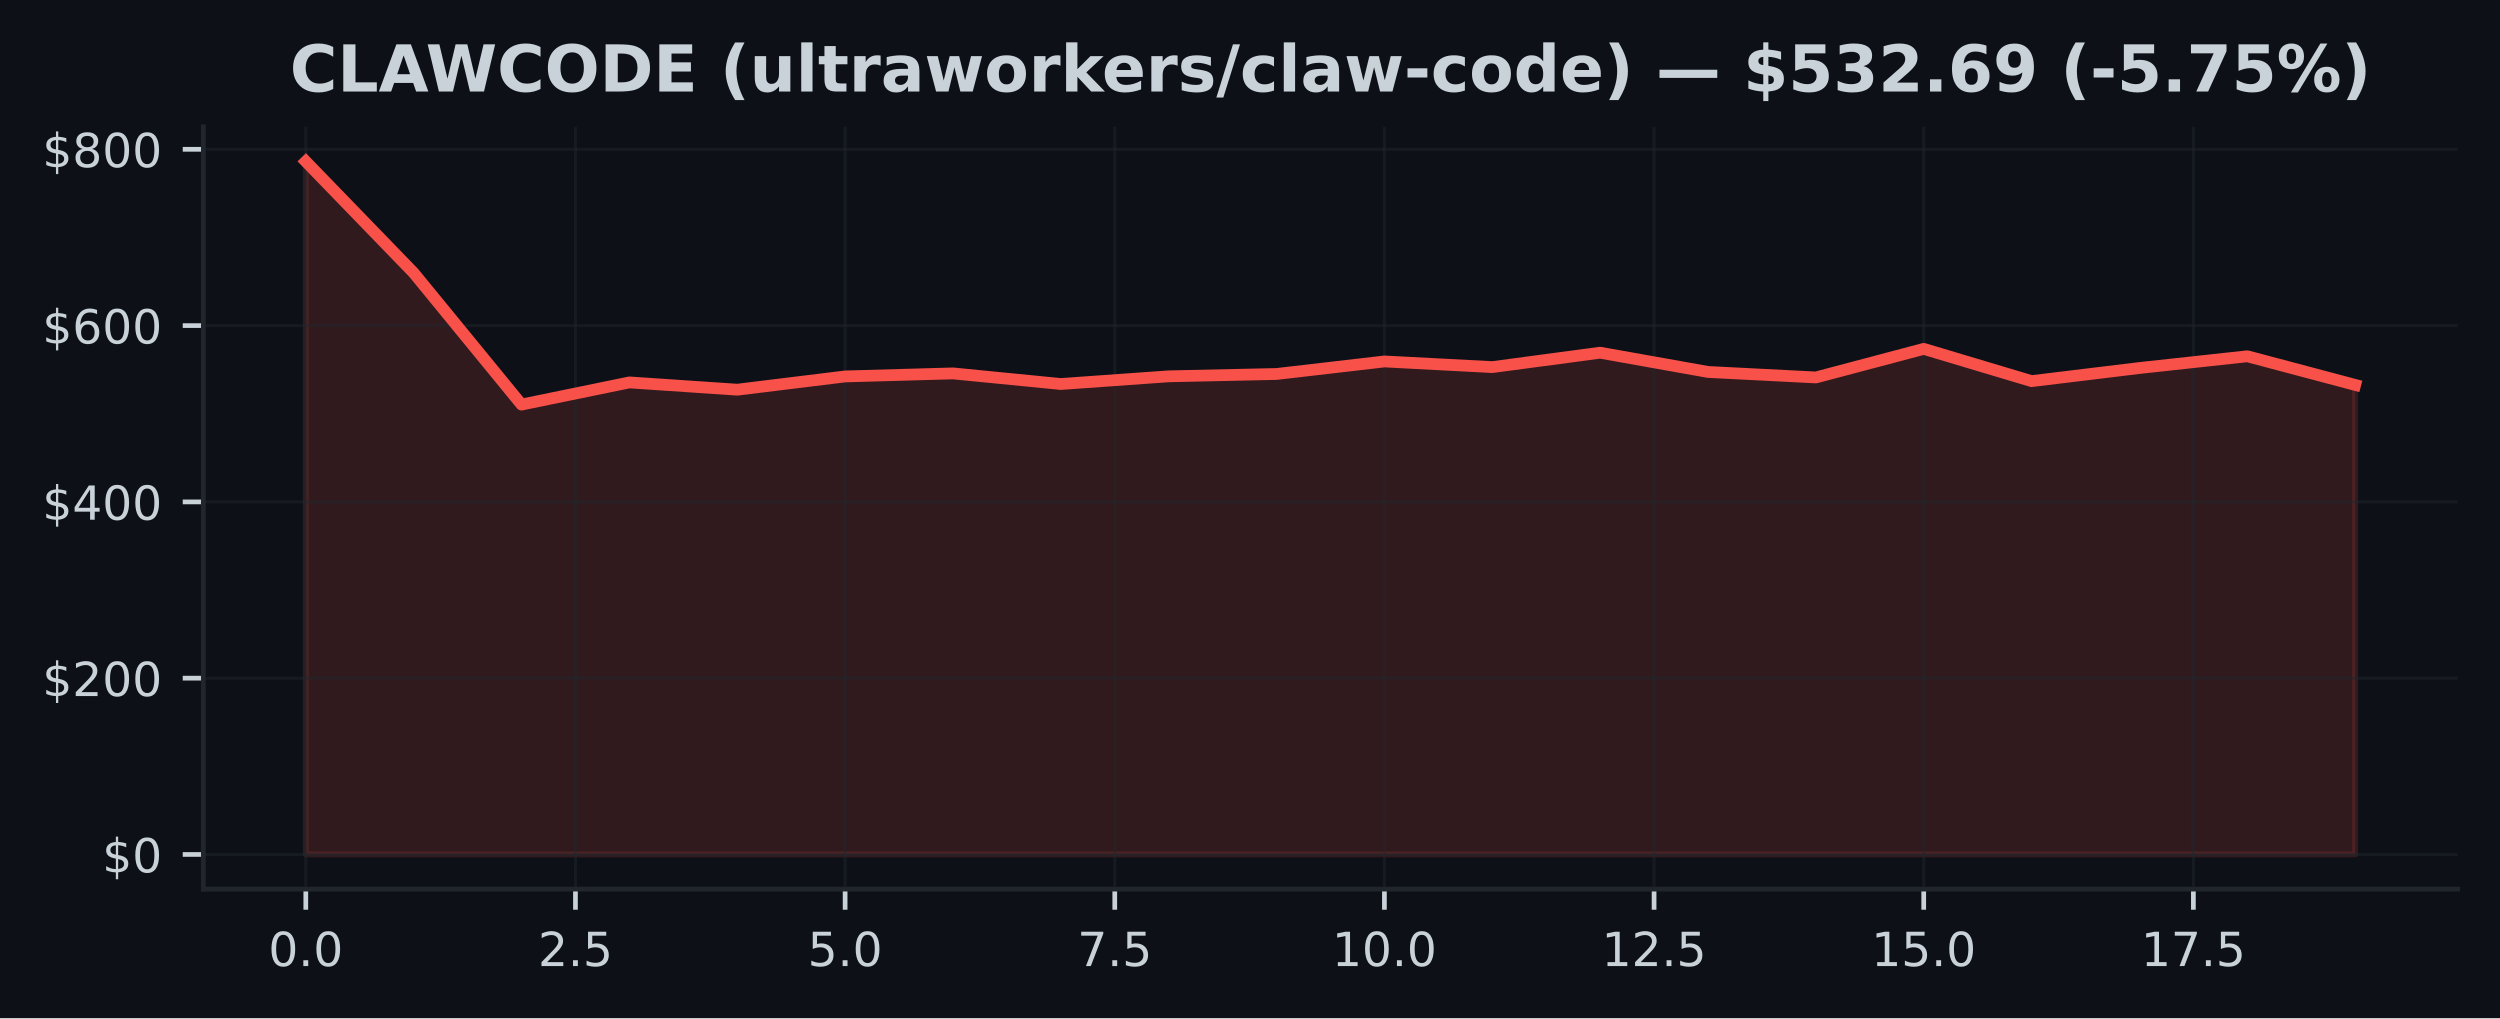
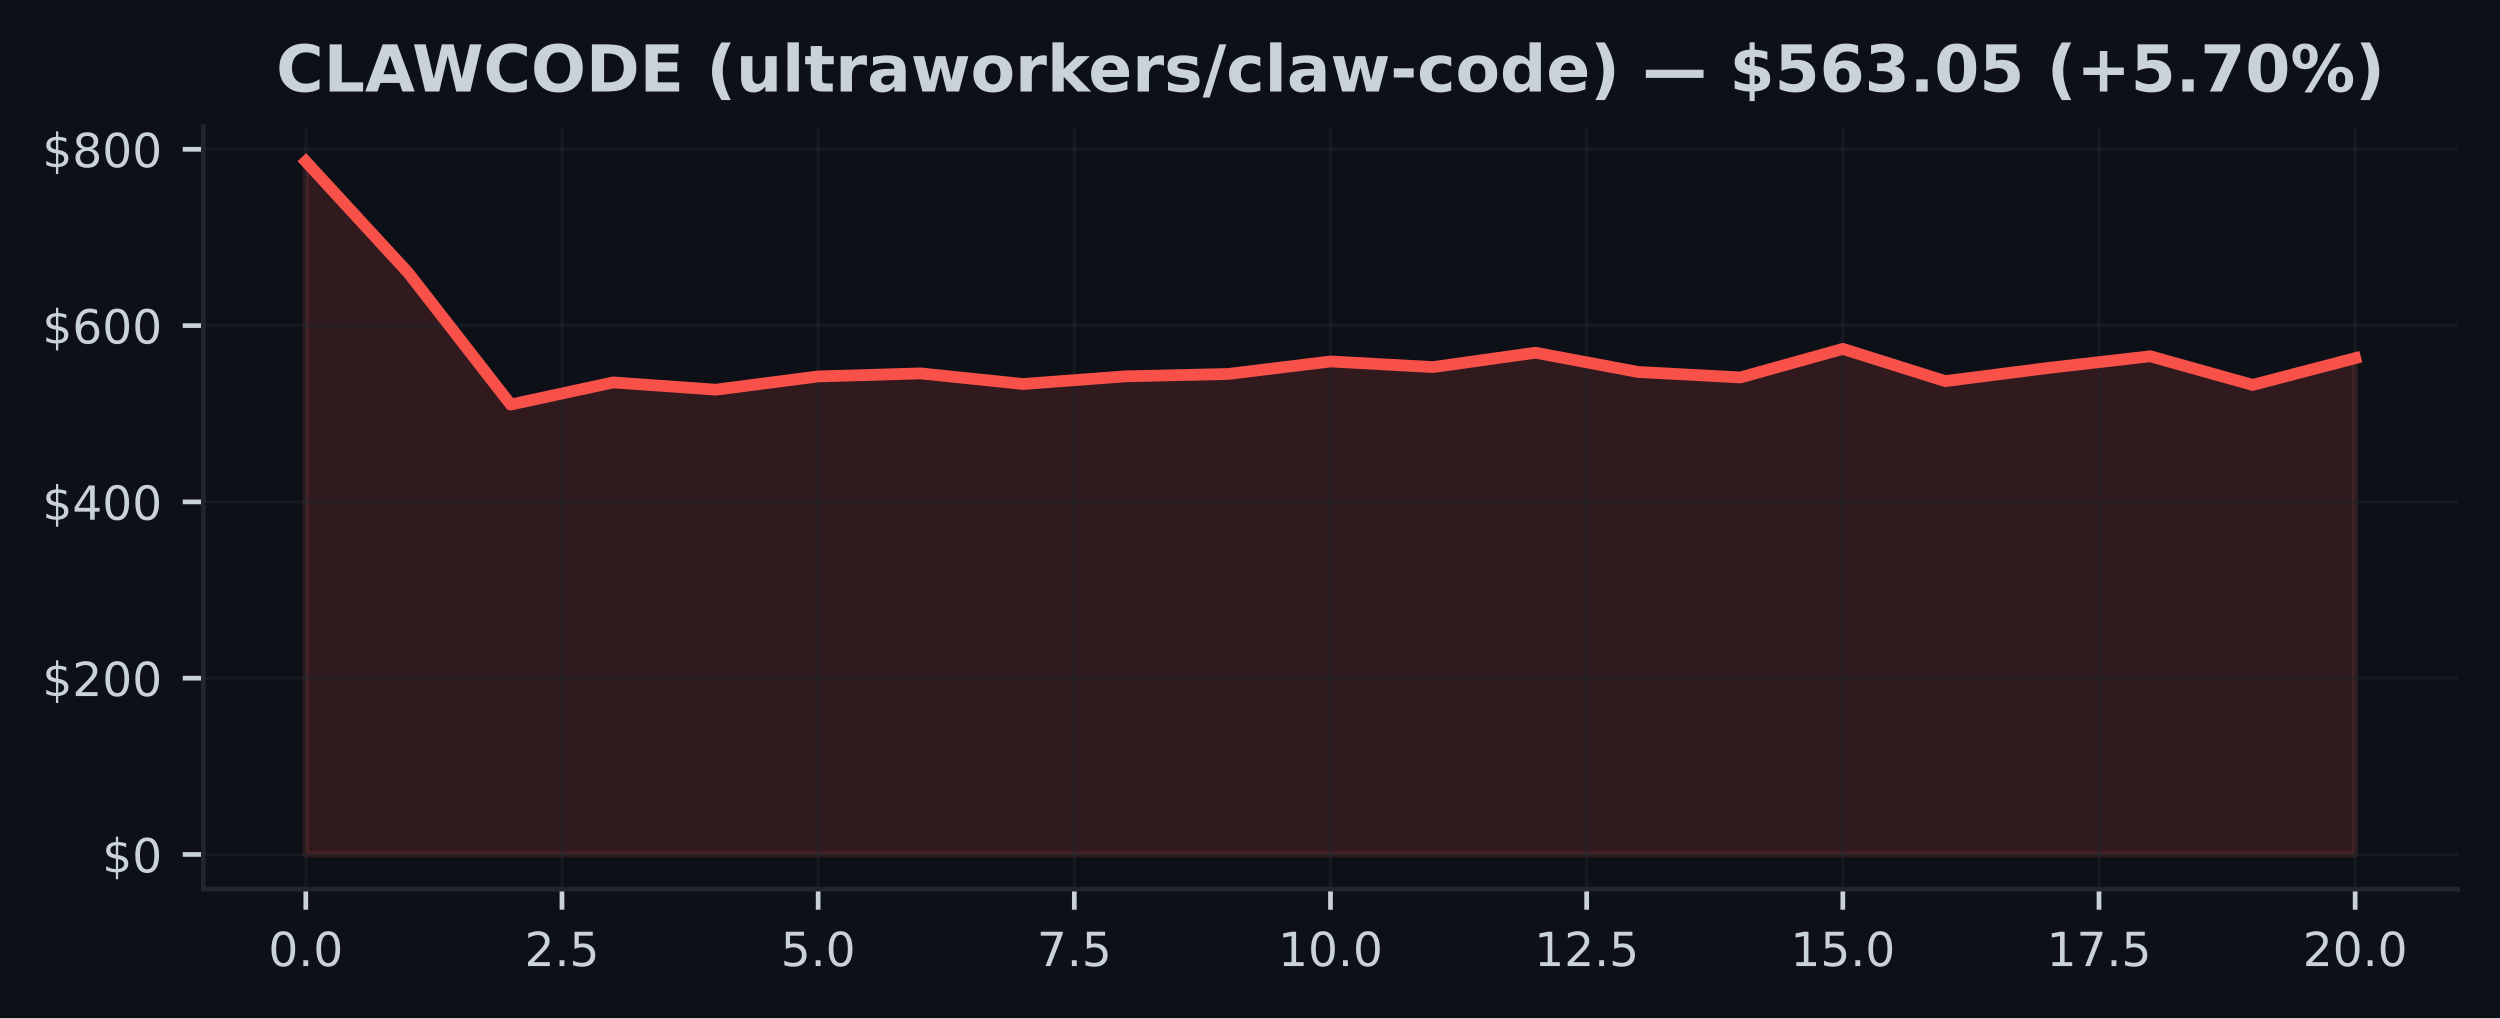
<svg xmlns="http://www.w3.org/2000/svg" xmlns:xlink="http://www.w3.org/1999/xlink" width="424.91pt" height="173.061pt" viewBox="0 0 424.91 173.061" version="1.1">
  <defs>
    <style type="text/css">*{stroke-linejoin: round; stroke-linecap: butt}</style>
  </defs>
  <g id="figure_1">
    <g id="patch_1">
      <path d="M 0 173.061  L 424.91 173.061  L 424.91 0  L 0 0  z " style="fill: #0d1117" />
    </g>
    <g id="axes_1">
      <g id="patch_2">
        <path d="M 34.56 151.118  L 417.71 151.118  L 417.71 21.558  L 34.56 21.558  z " style="fill: #0d1117" />
      </g>
      <g id="FillBetweenPolyCollection_1">
        <defs>
-           <path id="m35708b6968" d="M 51.976 -27.832  L 51.976 -145.613  L 70.308 -126.687  L 88.641 -104.298  L 106.974 -108.064  L 125.306 -106.827  L 143.639 -109.08  L 161.971 -109.595  L 180.304 -107.793  L 198.636 -109.099  L 216.969 -109.497  L 235.301 -111.627  L 253.634 -110.667  L 271.966 -113.113  L 290.299 -109.843  L 308.631 -108.908  L 326.964 -113.765  L 345.296 -108.283  L 363.629 -110.512  L 381.962 -112.508  L 400.294 -107.639  L 400.294 -27.832  L 400.294 -27.832  L 381.962 -27.832  L 363.629 -27.832  L 345.296 -27.832  L 326.964 -27.832  L 308.631 -27.832  L 290.299 -27.832  L 271.966 -27.832  L 253.634 -27.832  L 235.301 -27.832  L 216.969 -27.832  L 198.636 -27.832  L 180.304 -27.832  L 161.971 -27.832  L 143.639 -27.832  L 125.306 -27.832  L 106.974 -27.832  L 88.641 -27.832  L 70.308 -27.832  L 51.976 -27.832  z " style="stroke: #f85149; stroke-opacity: 0.15" />
+           <path id="m710cf21fc9" d="M 51.976 -27.832  L 51.976 -145.613  L 69.392 -126.687  L 86.808 -104.298  L 104.224 -108.064  L 121.64 -106.827  L 139.055 -109.08  L 156.471 -109.595  L 173.887 -107.793  L 191.303 -109.099  L 208.719 -109.497  L 226.135 -111.627  L 243.551 -110.667  L 260.967 -113.113  L 278.383 -109.843  L 295.799 -108.908  L 313.215 -113.765  L 330.63 -108.283  L 348.046 -110.512  L 365.462 -112.508  L 382.878 -107.639  L 400.294 -112.187  L 400.294 -27.832  L 400.294 -27.832  L 382.878 -27.832  L 365.462 -27.832  L 348.046 -27.832  L 330.63 -27.832  L 313.215 -27.832  L 295.799 -27.832  L 278.383 -27.832  L 260.967 -27.832  L 243.551 -27.832  L 226.135 -27.832  L 208.719 -27.832  L 191.303 -27.832  L 173.887 -27.832  L 156.471 -27.832  L 139.055 -27.832  L 121.64 -27.832  L 104.224 -27.832  L 86.808 -27.832  L 69.392 -27.832  L 51.976 -27.832  z " style="stroke: #f85149; stroke-opacity: 0.15" />
        </defs>
-         <g clip-path="url(#pdc0cd3e88e)">
-           <use xlink:href="#m35708b6968" x="0" y="173.061" style="fill: #f85149; fill-opacity: 0.15; stroke: #f85149; stroke-opacity: 0.15" />
+         <g clip-path="url(#p4fe7ecc505)">
+           <use xlink:href="#m710cf21fc9" x="0" y="173.061" style="fill: #f85149; fill-opacity: 0.15; stroke: #f85149; stroke-opacity: 0.15" />
        </g>
      </g>
      <g id="matplotlib.axis_1">
        <g id="xtick_1">
          <g id="line2d_1">
-             <path d="M 51.976 151.118  L 51.976 21.558  " clip-path="url(#pdc0cd3e88e)" style="fill: none; stroke: #21262d; stroke-opacity: 0.5; stroke-width: 0.5; stroke-linecap: square" />
+             <path d="M 51.976 151.118  L 51.976 21.558  " clip-path="url(#p4fe7ecc505)" style="fill: none; stroke: #21262d; stroke-opacity: 0.5; stroke-width: 0.5; stroke-linecap: square" />
          </g>
          <g id="line2d_2">
            <defs>
-               <path id="m83b84bf06a" d="M 0 0  L 0 3.5  " style="stroke: #c9d1d9; stroke-width: 0.8" />
+               <path id="m98a40322cd" d="M 0 0  L 0 3.5  " style="stroke: #c9d1d9; stroke-width: 0.8" />
            </defs>
            <g>
-               <use xlink:href="#m83b84bf06a" x="51.976" y="151.118" style="fill: #c9d1d9; stroke: #c9d1d9; stroke-width: 0.8" />
+               <use xlink:href="#m98a40322cd" x="51.976" y="151.118" style="fill: #c9d1d9; stroke: #c9d1d9; stroke-width: 0.8" />
            </g>
          </g>
          <g id="text_1">
            <g style="fill: #c9d1d9" transform="translate(45.61466 164.197) scale(0.08 -0.08)">
              <defs>
                <path id="DejaVuSans-30" d="M 2034 4250  Q 1547 4250 1301 3770  Q 1056 3291 1056 2328  Q 1056 1369 1301 889  Q 1547 409 2034 409  Q 2525 409 2770 889  Q 3016 1369 3016 2328  Q 3016 3291 2770 3770  Q 2525 4250 2034 4250  z M 2034 4750  Q 2819 4750 3233 4129  Q 3647 3509 3647 2328  Q 3647 1150 3233 529  Q 2819 -91 2034 -91  Q 1250 -91 836 529  Q 422 1150 422 2328  Q 422 3509 836 4129  Q 1250 4750 2034 4750  z " transform="scale(0.015625)" />
                <path id="DejaVuSans-2e" d="M 684 794  L 1344 794  L 1344 0  L 684 0  L 684 794  z " transform="scale(0.015625)" />
              </defs>
              <use xlink:href="#DejaVuSans-30" />
              <use xlink:href="#DejaVuSans-2e" transform="translate(63.62305 0)" />
              <use xlink:href="#DejaVuSans-30" transform="translate(95.41016 0)" />
            </g>
          </g>
        </g>
        <g id="xtick_2">
          <g id="line2d_3">
-             <path d="M 97.807 151.118  L 97.807 21.558  " clip-path="url(#pdc0cd3e88e)" style="fill: none; stroke: #21262d; stroke-opacity: 0.5; stroke-width: 0.5; stroke-linecap: square" />
+             <path d="M 95.516 151.118  L 95.516 21.558  " clip-path="url(#p4fe7ecc505)" style="fill: none; stroke: #21262d; stroke-opacity: 0.5; stroke-width: 0.5; stroke-linecap: square" />
          </g>
          <g id="line2d_4">
            <g>
-               <use xlink:href="#m83b84bf06a" x="97.807" y="151.118" style="fill: #c9d1d9; stroke: #c9d1d9; stroke-width: 0.8" />
+               <use xlink:href="#m98a40322cd" x="95.516" y="151.118" style="fill: #c9d1d9; stroke: #c9d1d9; stroke-width: 0.8" />
            </g>
          </g>
          <g id="text_2">
-             <g style="fill: #c9d1d9" transform="translate(91.446 164.197) scale(0.08 -0.08)">
+             <g style="fill: #c9d1d9" transform="translate(89.15443 164.197) scale(0.08 -0.08)">
              <defs>
                <path id="DejaVuSans-32" d="M 1228 531  L 3431 531  L 3431 0  L 469 0  L 469 531  Q 828 903 1448 1529  Q 2069 2156 2228 2338  Q 2531 2678 2651 2914  Q 2772 3150 2772 3378  Q 2772 3750 2511 3984  Q 2250 4219 1831 4219  Q 1534 4219 1204 4116  Q 875 4013 500 3803  L 500 4441  Q 881 4594 1212 4672  Q 1544 4750 1819 4750  Q 2544 4750 2975 4387  Q 3406 4025 3406 3419  Q 3406 3131 3298 2873  Q 3191 2616 2906 2266  Q 2828 2175 2409 1742  Q 1991 1309 1228 531  z " transform="scale(0.015625)" />
                <path id="DejaVuSans-35" d="M 691 4666  L 3169 4666  L 3169 4134  L 1269 4134  L 1269 2991  Q 1406 3038 1543 3061  Q 1681 3084 1819 3084  Q 2600 3084 3056 2656  Q 3513 2228 3513 1497  Q 3513 744 3044 326  Q 2575 -91 1722 -91  Q 1428 -91 1123 -41  Q 819 9 494 109  L 494 744  Q 775 591 1075 516  Q 1375 441 1709 441  Q 2250 441 2565 725  Q 2881 1009 2881 1497  Q 2881 1984 2565 2268  Q 2250 2553 1709 2553  Q 1456 2553 1204 2497  Q 953 2441 691 2322  L 691 4666  z " transform="scale(0.015625)" />
              </defs>
              <use xlink:href="#DejaVuSans-32" />
              <use xlink:href="#DejaVuSans-2e" transform="translate(63.62305 0)" />
              <use xlink:href="#DejaVuSans-35" transform="translate(95.41016 0)" />
            </g>
          </g>
        </g>
        <g id="xtick_3">
          <g id="line2d_5">
-             <path d="M 143.639 151.118  L 143.639 21.558  " clip-path="url(#pdc0cd3e88e)" style="fill: none; stroke: #21262d; stroke-opacity: 0.5; stroke-width: 0.5; stroke-linecap: square" />
+             <path d="M 139.055 151.118  L 139.055 21.558  " clip-path="url(#p4fe7ecc505)" style="fill: none; stroke: #21262d; stroke-opacity: 0.5; stroke-width: 0.5; stroke-linecap: square" />
          </g>
          <g id="line2d_6">
            <g>
-               <use xlink:href="#m83b84bf06a" x="143.639" y="151.118" style="fill: #c9d1d9; stroke: #c9d1d9; stroke-width: 0.8" />
+               <use xlink:href="#m98a40322cd" x="139.055" y="151.118" style="fill: #c9d1d9; stroke: #c9d1d9; stroke-width: 0.8" />
            </g>
          </g>
          <g id="text_3">
-             <g style="fill: #c9d1d9" transform="translate(137.2773 164.197) scale(0.08 -0.08)">
+             <g style="fill: #c9d1d9" transform="translate(132.6942 164.197) scale(0.08 -0.08)">
              <use xlink:href="#DejaVuSans-35" />
              <use xlink:href="#DejaVuSans-2e" transform="translate(63.62305 0)" />
              <use xlink:href="#DejaVuSans-30" transform="translate(95.41016 0)" />
            </g>
          </g>
        </g>
        <g id="xtick_4">
          <g id="line2d_7">
-             <path d="M 189.47 151.118  L 189.47 21.558  " clip-path="url(#pdc0cd3e88e)" style="fill: none; stroke: #21262d; stroke-opacity: 0.5; stroke-width: 0.5; stroke-linecap: square" />
+             <path d="M 182.595 151.118  L 182.595 21.558  " clip-path="url(#p4fe7ecc505)" style="fill: none; stroke: #21262d; stroke-opacity: 0.5; stroke-width: 0.5; stroke-linecap: square" />
          </g>
          <g id="line2d_8">
            <g>
-               <use xlink:href="#m83b84bf06a" x="189.47" y="151.118" style="fill: #c9d1d9; stroke: #c9d1d9; stroke-width: 0.8" />
+               <use xlink:href="#m98a40322cd" x="182.595" y="151.118" style="fill: #c9d1d9; stroke: #c9d1d9; stroke-width: 0.8" />
            </g>
          </g>
          <g id="text_4">
-             <g style="fill: #c9d1d9" transform="translate(183.1087 164.197) scale(0.08 -0.08)">
+             <g style="fill: #c9d1d9" transform="translate(176.234 164.197) scale(0.08 -0.08)">
              <defs>
                <path id="DejaVuSans-37" d="M 525 4666  L 3525 4666  L 3525 4397  L 1831 0  L 1172 0  L 2766 4134  L 525 4134  L 525 4666  z " transform="scale(0.015625)" />
              </defs>
              <use xlink:href="#DejaVuSans-37" />
              <use xlink:href="#DejaVuSans-2e" transform="translate(63.62305 0)" />
              <use xlink:href="#DejaVuSans-35" transform="translate(95.41016 0)" />
            </g>
          </g>
        </g>
        <g id="xtick_5">
          <g id="line2d_9">
-             <path d="M 235.301 151.118  L 235.301 21.558  " clip-path="url(#pdc0cd3e88e)" style="fill: none; stroke: #21262d; stroke-opacity: 0.5; stroke-width: 0.5; stroke-linecap: square" />
+             <path d="M 226.135 151.118  L 226.135 21.558  " clip-path="url(#p4fe7ecc505)" style="fill: none; stroke: #21262d; stroke-opacity: 0.5; stroke-width: 0.5; stroke-linecap: square" />
          </g>
          <g id="line2d_10">
            <g>
-               <use xlink:href="#m83b84bf06a" x="235.301" y="151.118" style="fill: #c9d1d9; stroke: #c9d1d9; stroke-width: 0.8" />
+               <use xlink:href="#m98a40322cd" x="226.135" y="151.118" style="fill: #c9d1d9; stroke: #c9d1d9; stroke-width: 0.8" />
            </g>
          </g>
          <g id="text_5">
-             <g style="fill: #c9d1d9" transform="translate(226.395 164.197) scale(0.08 -0.08)">
+             <g style="fill: #c9d1d9" transform="translate(217.2287 164.197) scale(0.08 -0.08)">
              <defs>
                <path id="DejaVuSans-31" d="M 794 531  L 1825 531  L 1825 4091  L 703 3866  L 703 4441  L 1819 4666  L 2450 4666  L 2450 531  L 3481 531  L 3481 0  L 794 0  L 794 531  z " transform="scale(0.015625)" />
              </defs>
              <use xlink:href="#DejaVuSans-31" />
              <use xlink:href="#DejaVuSans-30" transform="translate(63.62305 0)" />
              <use xlink:href="#DejaVuSans-2e" transform="translate(127.2461 0)" />
              <use xlink:href="#DejaVuSans-30" transform="translate(159.0332 0)" />
            </g>
          </g>
        </g>
        <g id="xtick_6">
          <g id="line2d_11">
-             <path d="M 281.133 151.118  L 281.133 21.558  " clip-path="url(#pdc0cd3e88e)" style="fill: none; stroke: #21262d; stroke-opacity: 0.5; stroke-width: 0.5; stroke-linecap: square" />
+             <path d="M 269.675 151.118  L 269.675 21.558  " clip-path="url(#p4fe7ecc505)" style="fill: none; stroke: #21262d; stroke-opacity: 0.5; stroke-width: 0.5; stroke-linecap: square" />
          </g>
          <g id="line2d_12">
            <g>
-               <use xlink:href="#m83b84bf06a" x="281.133" y="151.118" style="fill: #c9d1d9; stroke: #c9d1d9; stroke-width: 0.8" />
+               <use xlink:href="#m98a40322cd" x="269.675" y="151.118" style="fill: #c9d1d9; stroke: #c9d1d9; stroke-width: 0.8" />
            </g>
          </g>
          <g id="text_6">
-             <g style="fill: #c9d1d9" transform="translate(272.2264 164.197) scale(0.08 -0.08)">
+             <g style="fill: #c9d1d9" transform="translate(260.7685 164.197) scale(0.08 -0.08)">
              <use xlink:href="#DejaVuSans-31" />
              <use xlink:href="#DejaVuSans-32" transform="translate(63.62305 0)" />
              <use xlink:href="#DejaVuSans-2e" transform="translate(127.2461 0)" />
              <use xlink:href="#DejaVuSans-35" transform="translate(159.0332 0)" />
            </g>
          </g>
        </g>
        <g id="xtick_7">
          <g id="line2d_13">
-             <path d="M 326.964 151.118  L 326.964 21.558  " clip-path="url(#pdc0cd3e88e)" style="fill: none; stroke: #21262d; stroke-opacity: 0.5; stroke-width: 0.5; stroke-linecap: square" />
+             <path d="M 313.215 151.118  L 313.215 21.558  " clip-path="url(#p4fe7ecc505)" style="fill: none; stroke: #21262d; stroke-opacity: 0.5; stroke-width: 0.5; stroke-linecap: square" />
          </g>
          <g id="line2d_14">
            <g>
-               <use xlink:href="#m83b84bf06a" x="326.964" y="151.118" style="fill: #c9d1d9; stroke: #c9d1d9; stroke-width: 0.8" />
+               <use xlink:href="#m98a40322cd" x="313.215" y="151.118" style="fill: #c9d1d9; stroke: #c9d1d9; stroke-width: 0.8" />
            </g>
          </g>
          <g id="text_7">
-             <g style="fill: #c9d1d9" transform="translate(318.0577 164.197) scale(0.08 -0.08)">
+             <g style="fill: #c9d1d9" transform="translate(304.3083 164.197) scale(0.08 -0.08)">
              <use xlink:href="#DejaVuSans-31" />
              <use xlink:href="#DejaVuSans-35" transform="translate(63.62305 0)" />
              <use xlink:href="#DejaVuSans-2e" transform="translate(127.2461 0)" />
              <use xlink:href="#DejaVuSans-30" transform="translate(159.0332 0)" />
            </g>
          </g>
        </g>
        <g id="xtick_8">
          <g id="line2d_15">
-             <path d="M 372.795 151.118  L 372.795 21.558  " clip-path="url(#pdc0cd3e88e)" style="fill: none; stroke: #21262d; stroke-opacity: 0.5; stroke-width: 0.5; stroke-linecap: square" />
+             <path d="M 356.754 151.118  L 356.754 21.558  " clip-path="url(#p4fe7ecc505)" style="fill: none; stroke: #21262d; stroke-opacity: 0.5; stroke-width: 0.5; stroke-linecap: square" />
          </g>
          <g id="line2d_16">
            <g>
-               <use xlink:href="#m83b84bf06a" x="372.795" y="151.118" style="fill: #c9d1d9; stroke: #c9d1d9; stroke-width: 0.8" />
+               <use xlink:href="#m98a40322cd" x="356.754" y="151.118" style="fill: #c9d1d9; stroke: #c9d1d9; stroke-width: 0.8" />
            </g>
          </g>
          <g id="text_8">
-             <g style="fill: #c9d1d9" transform="translate(363.889 164.197) scale(0.08 -0.08)">
+             <g style="fill: #c9d1d9" transform="translate(347.8481 164.197) scale(0.08 -0.08)">
              <use xlink:href="#DejaVuSans-31" />
              <use xlink:href="#DejaVuSans-37" transform="translate(63.62305 0)" />
              <use xlink:href="#DejaVuSans-2e" transform="translate(127.2461 0)" />
              <use xlink:href="#DejaVuSans-35" transform="translate(159.0332 0)" />
            </g>
          </g>
        </g>
+         <g id="xtick_9">
+           <g id="line2d_17">
+             <path d="M 400.294 151.118  L 400.294 21.558  " clip-path="url(#p4fe7ecc505)" style="fill: none; stroke: #21262d; stroke-opacity: 0.5; stroke-width: 0.5; stroke-linecap: square" />
+           </g>
+           <g id="line2d_18">
+             <g>
+               <use xlink:href="#m98a40322cd" x="400.294" y="151.118" style="fill: #c9d1d9; stroke: #c9d1d9; stroke-width: 0.8" />
+             </g>
+           </g>
+           <g id="text_9">
+             <g style="fill: #c9d1d9" transform="translate(391.3878 164.197) scale(0.08 -0.08)">
+               <use xlink:href="#DejaVuSans-32" />
+               <use xlink:href="#DejaVuSans-30" transform="translate(63.62305 0)" />
+               <use xlink:href="#DejaVuSans-2e" transform="translate(127.2461 0)" />
+               <use xlink:href="#DejaVuSans-30" transform="translate(159.0332 0)" />
+             </g>
+           </g>
+         </g>
      </g>
      <g id="matplotlib.axis_2">
        <g id="ytick_1">
-           <g id="line2d_17">
-             <path d="M 34.56 145.229  L 417.71 145.229  " clip-path="url(#pdc0cd3e88e)" style="fill: none; stroke: #21262d; stroke-opacity: 0.5; stroke-width: 0.5; stroke-linecap: square" />
-           </g>
-           <g id="line2d_18">
+           <g id="line2d_19">
+             <path d="M 34.56 145.229  L 417.71 145.229  " clip-path="url(#p4fe7ecc505)" style="fill: none; stroke: #21262d; stroke-opacity: 0.5; stroke-width: 0.5; stroke-linecap: square" />
+           </g>
+           <g id="line2d_20">
            <defs>
-               <path id="m0b9ba39622" d="M 0 0  L -3.5 0  " style="stroke: #c9d1d9; stroke-width: 0.8" />
+               <path id="me26068bdd8" d="M 0 0  L -3.5 0  " style="stroke: #c9d1d9; stroke-width: 0.8" />
            </defs>
            <g>
-               <use xlink:href="#m0b9ba39622" x="34.56" y="145.229" style="fill: #c9d1d9; stroke: #c9d1d9; stroke-width: 0.8" />
-             </g>
-           </g>
-           <g id="text_9">
+               <use xlink:href="#me26068bdd8" x="34.56" y="145.229" style="fill: #c9d1d9; stroke: #c9d1d9; stroke-width: 0.8" />
+             </g>
+           </g>
+           <g id="text_10">
            <g style="fill: #c9d1d9" transform="translate(17.38 148.2686) scale(0.08 -0.08)">
              <defs>
                <path id="DejaVuSans-24" d="M 2163 -941  L 1850 -941  L 1847 0  Q 1519 6 1191 76  Q 863 147 531 288  L 531 850  Q 850 650 1176 548  Q 1503 447 1850 444  L 1850 1869  Q 1159 1981 845 2250  Q 531 2519 531 2988  Q 531 3497 872 3790  Q 1213 4084 1850 4128  L 1850 4863  L 2163 4863  L 2163 4138  Q 2453 4125 2725 4076  Q 2997 4028 3256 3944  L 3256 3397  Q 2997 3528 2723 3600  Q 2450 3672 2163 3684  L 2163 2350  Q 2872 2241 3206 1959  Q 3541 1678 3541 1191  Q 3541 663 3186 358  Q 2831 53 2163 6  L 2163 -941  z M 1850 2406  L 1850 3688  Q 1488 3647 1297 3481  Q 1106 3316 1106 3041  Q 1106 2772 1282 2622  Q 1459 2472 1850 2406  z M 2163 1806  L 2163 453  Q 2559 506 2761 678  Q 2963 850 2963 1131  Q 2963 1406 2770 1568  Q 2578 1731 2163 1806  z " transform="scale(0.015625)" />
              </defs>
              <use xlink:href="#DejaVuSans-24" />
              <use xlink:href="#DejaVuSans-30" transform="translate(63.62305 0)" />
            </g>
          </g>
        </g>
        <g id="ytick_2">
-           <g id="line2d_19">
-             <path d="M 34.56 115.265  L 417.71 115.265  " clip-path="url(#pdc0cd3e88e)" style="fill: none; stroke: #21262d; stroke-opacity: 0.5; stroke-width: 0.5; stroke-linecap: square" />
-           </g>
-           <g id="line2d_20">
-             <g>
-               <use xlink:href="#m0b9ba39622" x="34.56" y="115.265" style="fill: #c9d1d9; stroke: #c9d1d9; stroke-width: 0.8" />
-             </g>
-           </g>
-           <g id="text_10">
+           <g id="line2d_21">
+             <path d="M 34.56 115.265  L 417.71 115.265  " clip-path="url(#p4fe7ecc505)" style="fill: none; stroke: #21262d; stroke-opacity: 0.5; stroke-width: 0.5; stroke-linecap: square" />
+           </g>
+           <g id="line2d_22">
+             <g>
+               <use xlink:href="#me26068bdd8" x="34.56" y="115.265" style="fill: #c9d1d9; stroke: #c9d1d9; stroke-width: 0.8" />
+             </g>
+           </g>
+           <g id="text_11">
            <g style="fill: #c9d1d9" transform="translate(7.2 118.3047) scale(0.08 -0.08)">
              <use xlink:href="#DejaVuSans-24" />
              <use xlink:href="#DejaVuSans-32" transform="translate(63.62305 0)" />
              <use xlink:href="#DejaVuSans-30" transform="translate(127.2461 0)" />
              <use xlink:href="#DejaVuSans-30" transform="translate(190.8691 0)" />
            </g>
          </g>
        </g>
        <g id="ytick_3">
-           <g id="line2d_21">
-             <path d="M 34.56 85.302  L 417.71 85.302  " clip-path="url(#pdc0cd3e88e)" style="fill: none; stroke: #21262d; stroke-opacity: 0.5; stroke-width: 0.5; stroke-linecap: square" />
-           </g>
-           <g id="line2d_22">
-             <g>
-               <use xlink:href="#m0b9ba39622" x="34.56" y="85.302" style="fill: #c9d1d9; stroke: #c9d1d9; stroke-width: 0.8" />
-             </g>
-           </g>
-           <g id="text_11">
+           <g id="line2d_23">
+             <path d="M 34.56 85.302  L 417.71 85.302  " clip-path="url(#p4fe7ecc505)" style="fill: none; stroke: #21262d; stroke-opacity: 0.5; stroke-width: 0.5; stroke-linecap: square" />
+           </g>
+           <g id="line2d_24">
+             <g>
+               <use xlink:href="#me26068bdd8" x="34.56" y="85.302" style="fill: #c9d1d9; stroke: #c9d1d9; stroke-width: 0.8" />
+             </g>
+           </g>
+           <g id="text_12">
            <g style="fill: #c9d1d9" transform="translate(7.2 88.34091) scale(0.08 -0.08)">
              <defs>
                <path id="DejaVuSans-34" d="M 2419 4116  L 825 1625  L 2419 1625  L 2419 4116  z M 2253 4666  L 3047 4666  L 3047 1625  L 3713 1625  L 3713 1100  L 3047 1100  L 3047 0  L 2419 0  L 2419 1100  L 313 1100  L 313 1709  L 2253 4666  z " transform="scale(0.015625)" />
              </defs>
              <use xlink:href="#DejaVuSans-24" />
              <use xlink:href="#DejaVuSans-34" transform="translate(63.62305 0)" />
              <use xlink:href="#DejaVuSans-30" transform="translate(127.2461 0)" />
              <use xlink:href="#DejaVuSans-30" transform="translate(190.8691 0)" />
            </g>
          </g>
        </g>
        <g id="ytick_4">
-           <g id="line2d_23">
-             <path d="M 34.56 55.338  L 417.71 55.338  " clip-path="url(#pdc0cd3e88e)" style="fill: none; stroke: #21262d; stroke-opacity: 0.5; stroke-width: 0.5; stroke-linecap: square" />
-           </g>
-           <g id="line2d_24">
-             <g>
-               <use xlink:href="#m0b9ba39622" x="34.56" y="55.338" style="fill: #c9d1d9; stroke: #c9d1d9; stroke-width: 0.8" />
-             </g>
-           </g>
-           <g id="text_12">
+           <g id="line2d_25">
+             <path d="M 34.56 55.338  L 417.71 55.338  " clip-path="url(#p4fe7ecc505)" style="fill: none; stroke: #21262d; stroke-opacity: 0.5; stroke-width: 0.5; stroke-linecap: square" />
+           </g>
+           <g id="line2d_26">
+             <g>
+               <use xlink:href="#me26068bdd8" x="34.56" y="55.338" style="fill: #c9d1d9; stroke: #c9d1d9; stroke-width: 0.8" />
+             </g>
+           </g>
+           <g id="text_13">
            <g style="fill: #c9d1d9" transform="translate(7.2 58.37708) scale(0.08 -0.08)">
              <defs>
                <path id="DejaVuSans-36" d="M 2113 2584  Q 1688 2584 1439 2293  Q 1191 2003 1191 1497  Q 1191 994 1439 701  Q 1688 409 2113 409  Q 2538 409 2786 701  Q 3034 994 3034 1497  Q 3034 2003 2786 2293  Q 2538 2584 2113 2584  z M 3366 4563  L 3366 3988  Q 3128 4100 2886 4159  Q 2644 4219 2406 4219  Q 1781 4219 1451 3797  Q 1122 3375 1075 2522  Q 1259 2794 1537 2939  Q 1816 3084 2150 3084  Q 2853 3084 3261 2657  Q 3669 2231 3669 1497  Q 3669 778 3244 343  Q 2819 -91 2113 -91  Q 1303 -91 875 529  Q 447 1150 447 2328  Q 447 3434 972 4092  Q 1497 4750 2381 4750  Q 2619 4750 2861 4703  Q 3103 4656 3366 4563  z " transform="scale(0.015625)" />
              </defs>
              <use xlink:href="#DejaVuSans-24" />
              <use xlink:href="#DejaVuSans-36" transform="translate(63.62305 0)" />
              <use xlink:href="#DejaVuSans-30" transform="translate(127.2461 0)" />
              <use xlink:href="#DejaVuSans-30" transform="translate(190.8691 0)" />
            </g>
          </g>
        </g>
        <g id="ytick_5">
-           <g id="line2d_25">
-             <path d="M 34.56 25.374  L 417.71 25.374  " clip-path="url(#pdc0cd3e88e)" style="fill: none; stroke: #21262d; stroke-opacity: 0.5; stroke-width: 0.5; stroke-linecap: square" />
-           </g>
-           <g id="line2d_26">
-             <g>
-               <use xlink:href="#m0b9ba39622" x="34.56" y="25.374" style="fill: #c9d1d9; stroke: #c9d1d9; stroke-width: 0.8" />
-             </g>
-           </g>
-           <g id="text_13">
+           <g id="line2d_27">
+             <path d="M 34.56 25.374  L 417.71 25.374  " clip-path="url(#p4fe7ecc505)" style="fill: none; stroke: #21262d; stroke-opacity: 0.5; stroke-width: 0.5; stroke-linecap: square" />
+           </g>
+           <g id="line2d_28">
+             <g>
+               <use xlink:href="#me26068bdd8" x="34.56" y="25.374" style="fill: #c9d1d9; stroke: #c9d1d9; stroke-width: 0.8" />
+             </g>
+           </g>
+           <g id="text_14">
            <g style="fill: #c9d1d9" transform="translate(7.2 28.41325) scale(0.08 -0.08)">
              <defs>
                <path id="DejaVuSans-38" d="M 2034 2216  Q 1584 2216 1326 1975  Q 1069 1734 1069 1313  Q 1069 891 1326 650  Q 1584 409 2034 409  Q 2484 409 2743 651  Q 3003 894 3003 1313  Q 3003 1734 2745 1975  Q 2488 2216 2034 2216  z M 1403 2484  Q 997 2584 770 2862  Q 544 3141 544 3541  Q 544 4100 942 4425  Q 1341 4750 2034 4750  Q 2731 4750 3128 4425  Q 3525 4100 3525 3541  Q 3525 3141 3298 2862  Q 3072 2584 2669 2484  Q 3125 2378 3379 2068  Q 3634 1759 3634 1313  Q 3634 634 3220 271  Q 2806 -91 2034 -91  Q 1263 -91 848 271  Q 434 634 434 1313  Q 434 1759 690 2068  Q 947 2378 1403 2484  z M 1172 3481  Q 1172 3119 1398 2916  Q 1625 2713 2034 2713  Q 2441 2713 2670 2916  Q 2900 3119 2900 3481  Q 2900 3844 2670 4047  Q 2441 4250 2034 4250  Q 1625 4250 1398 4047  Q 1172 3844 1172 3481  z " transform="scale(0.015625)" />
              </defs>
              <use xlink:href="#DejaVuSans-24" />
              <use xlink:href="#DejaVuSans-38" transform="translate(63.62305 0)" />
              <use xlink:href="#DejaVuSans-30" transform="translate(127.2461 0)" />
              <use xlink:href="#DejaVuSans-30" transform="translate(190.8691 0)" />
            </g>
          </g>
        </g>
      </g>
-       <g id="line2d_27">
-         <path d="M 51.976 27.447  L 70.308 46.374  L 88.641 68.763  L 106.974 64.997  L 125.306 66.234  L 143.639 63.981  L 161.971 63.465  L 180.304 65.268  L 198.636 63.961  L 216.969 63.564  L 235.301 61.434  L 253.634 62.394  L 271.966 59.948  L 290.299 63.218  L 308.631 64.153  L 326.964 59.296  L 345.296 64.778  L 363.629 62.548  L 381.962 60.553  L 400.294 65.422  " clip-path="url(#pdc0cd3e88e)" style="fill: none; stroke: #f85149; stroke-width: 2; stroke-linecap: square" />
+       <g id="line2d_29">
+         <path d="M 51.976 27.447  L 69.392 46.374  L 86.808 68.763  L 104.224 64.997  L 121.64 66.234  L 139.055 63.981  L 156.471 63.465  L 173.887 65.268  L 191.303 63.961  L 208.719 63.564  L 226.135 61.434  L 243.551 62.394  L 260.967 59.948  L 278.383 63.218  L 295.799 64.153  L 313.215 59.296  L 330.63 64.778  L 348.046 62.548  L 365.462 60.553  L 382.878 65.422  L 400.294 60.874  " clip-path="url(#p4fe7ecc505)" style="fill: none; stroke: #f85149; stroke-width: 2; stroke-linecap: square" />
      </g>
      <g id="patch_3">
        <path d="M 34.56 151.118  L 34.56 21.558  " style="fill: none; stroke: #21262d; stroke-width: 0.8; stroke-linejoin: miter; stroke-linecap: square" />
      </g>
      <g id="patch_4">
        <path d="M 34.56 151.118  L 417.71 151.118  " style="fill: none; stroke: #21262d; stroke-width: 0.8; stroke-linejoin: miter; stroke-linecap: square" />
      </g>
-       <g id="text_14">
-         <g style="fill: #c9d1d9" transform="translate(49.26445 15.55828) scale(0.11 -0.11)">
+       <g id="text_15">
+         <g style="fill: #c9d1d9" transform="translate(46.93812 15.55828) scale(0.11 -0.11)">
          <defs>
            <path id="DejaVuSans-Bold-43" d="M 4288 256  Q 3956 84 3597 -3  Q 3238 -91 2847 -91  Q 1681 -91 1000 561  Q 319 1213 319 2328  Q 319 3447 1000 4098  Q 1681 4750 2847 4750  Q 3238 4750 3597 4662  Q 3956 4575 4288 4403  L 4288 3438  Q 3953 3666 3628 3772  Q 3303 3878 2944 3878  Q 2300 3878 1931 3465  Q 1563 3053 1563 2328  Q 1563 1606 1931 1193  Q 2300 781 2944 781  Q 3303 781 3628 887  Q 3953 994 4288 1222  L 4288 256  z " transform="scale(0.015625)" />
            <path id="DejaVuSans-Bold-4c" d="M 588 4666  L 1791 4666  L 1791 909  L 3903 909  L 3903 0  L 588 0  L 588 4666  z " transform="scale(0.015625)" />
            <path id="DejaVuSans-Bold-41" d="M 3419 850  L 1538 850  L 1241 0  L 31 0  L 1759 4666  L 3194 4666  L 4922 0  L 3713 0  L 3419 850  z M 1838 1716  L 3116 1716  L 2478 3572  L 1838 1716  z " transform="scale(0.015625)" />
            <path id="DejaVuSans-Bold-57" d="M 191 4666  L 1344 4666  L 2150 1275  L 2950 4666  L 4109 4666  L 4909 1275  L 5716 4666  L 6859 4666  L 5759 0  L 4372 0  L 3525 3547  L 2688 0  L 1300 0  L 191 4666  z " transform="scale(0.015625)" />
            <path id="DejaVuSans-Bold-4f" d="M 2719 3878  Q 2169 3878 1866 3472  Q 1563 3066 1563 2328  Q 1563 1594 1866 1187  Q 2169 781 2719 781  Q 3272 781 3575 1187  Q 3878 1594 3878 2328  Q 3878 3066 3575 3472  Q 3272 3878 2719 3878  z M 2719 4750  Q 3844 4750 4481 4106  Q 5119 3463 5119 2328  Q 5119 1197 4481 553  Q 3844 -91 2719 -91  Q 1597 -91 958 553  Q 319 1197 319 2328  Q 319 3463 958 4106  Q 1597 4750 2719 4750  z " transform="scale(0.015625)" />
            <path id="DejaVuSans-Bold-44" d="M 1791 3756  L 1791 909  L 2222 909  Q 2959 909 3348 1275  Q 3738 1641 3738 2338  Q 3738 3031 3350 3393  Q 2963 3756 2222 3756  L 1791 3756  z M 588 4666  L 1856 4666  Q 2919 4666 3439 4514  Q 3959 4363 4331 4000  Q 4659 3684 4818 3271  Q 4978 2859 4978 2338  Q 4978 1809 4818 1395  Q 4659 981 4331 666  Q 3956 303 3431 151  Q 2906 0 1856 0  L 588 0  L 588 4666  z " transform="scale(0.015625)" />
            <path id="DejaVuSans-Bold-45" d="M 588 4666  L 3834 4666  L 3834 3756  L 1791 3756  L 1791 2888  L 3713 2888  L 3713 1978  L 1791 1978  L 1791 909  L 3903 909  L 3903 0  L 588 0  L 588 4666  z " transform="scale(0.015625)" />
            <path id="DejaVuSans-Bold-20" transform="scale(0.015625)" />
            <path id="DejaVuSans-Bold-28" d="M 2413 -844  L 1484 -844  Q 1006 -72 778 623  Q 550 1319 550 2003  Q 550 2688 779 3389  Q 1009 4091 1484 4856  L 2413 4856  Q 2013 4116 1813 3408  Q 1613 2700 1613 2009  Q 1613 1319 1811 609  Q 2009 -100 2413 -844  z " transform="scale(0.015625)" />
            <path id="DejaVuSans-Bold-75" d="M 500 1363  L 500 3500  L 1625 3500  L 1625 3150  Q 1625 2866 1622 2436  Q 1619 2006 1619 1863  Q 1619 1441 1641 1255  Q 1663 1069 1716 984  Q 1784 875 1895 815  Q 2006 756 2150 756  Q 2500 756 2700 1025  Q 2900 1294 2900 1772  L 2900 3500  L 4019 3500  L 4019 0  L 2900 0  L 2900 506  Q 2647 200 2364 54  Q 2081 -91 1741 -91  Q 1134 -91 817 281  Q 500 653 500 1363  z " transform="scale(0.015625)" />
            <path id="DejaVuSans-Bold-6c" d="M 538 4863  L 1656 4863  L 1656 0  L 538 0  L 538 4863  z " transform="scale(0.015625)" />
            <path id="DejaVuSans-Bold-74" d="M 1759 4494  L 1759 3500  L 2913 3500  L 2913 2700  L 1759 2700  L 1759 1216  Q 1759 972 1856 886  Q 1953 800 2241 800  L 2816 800  L 2816 0  L 1856 0  Q 1194 0 917 276  Q 641 553 641 1216  L 641 2700  L 84 2700  L 84 3500  L 641 3500  L 641 4494  L 1759 4494  z " transform="scale(0.015625)" />
            <path id="DejaVuSans-Bold-72" d="M 3138 2547  Q 2991 2616 2845 2648  Q 2700 2681 2553 2681  Q 2122 2681 1889 2404  Q 1656 2128 1656 1613  L 1656 0  L 538 0  L 538 3500  L 1656 3500  L 1656 2925  Q 1872 3269 2151 3426  Q 2431 3584 2822 3584  Q 2878 3584 2943 3579  Q 3009 3575 3134 3559  L 3138 2547  z " transform="scale(0.015625)" />
            <path id="DejaVuSans-Bold-61" d="M 2106 1575  Q 1756 1575 1579 1456  Q 1403 1338 1403 1106  Q 1403 894 1545 773  Q 1688 653 1941 653  Q 2256 653 2472 879  Q 2688 1106 2688 1447  L 2688 1575  L 2106 1575  z M 3816 1997  L 3816 0  L 2688 0  L 2688 519  Q 2463 200 2181 54  Q 1900 -91 1497 -91  Q 953 -91 614 226  Q 275 544 275 1050  Q 275 1666 698 1953  Q 1122 2241 2028 2241  L 2688 2241  L 2688 2328  Q 2688 2594 2478 2717  Q 2269 2841 1825 2841  Q 1466 2841 1156 2769  Q 847 2697 581 2553  L 581 3406  Q 941 3494 1303 3539  Q 1666 3584 2028 3584  Q 2975 3584 3395 3211  Q 3816 2838 3816 1997  z " transform="scale(0.015625)" />
            <path id="DejaVuSans-Bold-77" d="M 225 3500  L 1313 3500  L 1900 1088  L 2491 3500  L 3425 3500  L 4013 1113  L 4603 3500  L 5691 3500  L 4769 0  L 3547 0  L 2956 2406  L 2369 0  L 1147 0  L 225 3500  z " transform="scale(0.015625)" />
            <path id="DejaVuSans-Bold-6f" d="M 2203 2784  Q 1831 2784 1636 2517  Q 1441 2250 1441 1747  Q 1441 1244 1636 976  Q 1831 709 2203 709  Q 2569 709 2762 976  Q 2956 1244 2956 1747  Q 2956 2250 2762 2517  Q 2569 2784 2203 2784  z M 2203 3584  Q 3106 3584 3614 3096  Q 4122 2609 4122 1747  Q 4122 884 3614 396  Q 3106 -91 2203 -91  Q 1297 -91 786 396  Q 275 884 275 1747  Q 275 2609 786 3096  Q 1297 3584 2203 3584  z " transform="scale(0.015625)" />
            <path id="DejaVuSans-Bold-6b" d="M 538 4863  L 1656 4863  L 1656 2216  L 2944 3500  L 4244 3500  L 2534 1894  L 4378 0  L 3022 0  L 1656 1459  L 1656 0  L 538 0  L 538 4863  z " transform="scale(0.015625)" />
            <path id="DejaVuSans-Bold-65" d="M 4031 1759  L 4031 1441  L 1416 1441  Q 1456 1047 1700 850  Q 1944 653 2381 653  Q 2734 653 3104 758  Q 3475 863 3866 1075  L 3866 213  Q 3469 63 3072 -14  Q 2675 -91 2278 -91  Q 1328 -91 801 392  Q 275 875 275 1747  Q 275 2603 792 3093  Q 1309 3584 2216 3584  Q 3041 3584 3536 3087  Q 4031 2591 4031 1759  z M 2881 2131  Q 2881 2450 2695 2645  Q 2509 2841 2209 2841  Q 1884 2841 1681 2658  Q 1478 2475 1428 2131  L 2881 2131  z " transform="scale(0.015625)" />
            <path id="DejaVuSans-Bold-73" d="M 3272 3391  L 3272 2541  Q 2913 2691 2578 2766  Q 2244 2841 1947 2841  Q 1628 2841 1473 2761  Q 1319 2681 1319 2516  Q 1319 2381 1436 2309  Q 1553 2238 1856 2203  L 2053 2175  Q 2913 2066 3209 1816  Q 3506 1566 3506 1031  Q 3506 472 3093 190  Q 2681 -91 1863 -91  Q 1516 -91 1145 -36  Q 775 19 384 128  L 384 978  Q 719 816 1070 734  Q 1422 653 1784 653  Q 2113 653 2278 743  Q 2444 834 2444 1013  Q 2444 1163 2330 1236  Q 2216 1309 1875 1350  L 1678 1375  Q 931 1469 631 1722  Q 331 1975 331 2491  Q 331 3047 712 3315  Q 1094 3584 1881 3584  Q 2191 3584 2531 3537  Q 2872 3491 3272 3391  z " transform="scale(0.015625)" />
            <path id="DejaVuSans-Bold-2f" d="M 1644 4666  L 2338 4666  L 691 -594  L 0 -594  L 1644 4666  z " transform="scale(0.015625)" />
            <path id="DejaVuSans-Bold-63" d="M 3366 3391  L 3366 2478  Q 3138 2634 2908 2709  Q 2678 2784 2431 2784  Q 1963 2784 1702 2511  Q 1441 2238 1441 1747  Q 1441 1256 1702 982  Q 1963 709 2431 709  Q 2694 709 2930 787  Q 3166 866 3366 1019  L 3366 103  Q 3103 6 2833 -42  Q 2563 -91 2291 -91  Q 1344 -91 809 395  Q 275 881 275 1747  Q 275 2613 809 3098  Q 1344 3584 2291 3584  Q 2566 3584 2833 3536  Q 3100 3488 3366 3391  z " transform="scale(0.015625)" />
            <path id="DejaVuSans-Bold-2d" d="M 347 2297  L 2309 2297  L 2309 1388  L 347 1388  L 347 2297  z " transform="scale(0.015625)" />
            <path id="DejaVuSans-Bold-64" d="M 2919 2988  L 2919 4863  L 4044 4863  L 4044 0  L 2919 0  L 2919 506  Q 2688 197 2409 53  Q 2131 -91 1766 -91  Q 1119 -91 703 423  Q 288 938 288 1747  Q 288 2556 703 3070  Q 1119 3584 1766 3584  Q 2128 3584 2408 3439  Q 2688 3294 2919 2988  z M 2181 722  Q 2541 722 2730 984  Q 2919 1247 2919 1747  Q 2919 2247 2730 2509  Q 2541 2772 2181 2772  Q 1825 2772 1636 2509  Q 1447 2247 1447 1747  Q 1447 1247 1636 984  Q 1825 722 2181 722  z " transform="scale(0.015625)" />
            <path id="DejaVuSans-Bold-29" d="M 513 -844  Q 913 -100 1113 609  Q 1313 1319 1313 2009  Q 1313 2700 1113 3408  Q 913 4116 513 4856  L 1441 4856  Q 1916 4091 2145 3389  Q 2375 2688 2375 2003  Q 2375 1319 2147 623  Q 1919 -72 1441 -844  L 513 -844  z " transform="scale(0.015625)" />
            <path id="DejaVuSans-Bold-2014" d="M 344 2156  L 6056 2156  L 6056 1350  L 344 1350  L 344 2156  z " transform="scale(0.015625)" />
            <path id="DejaVuSans-Bold-24" d="M 2484 -941  L 1978 -941  L 1975 0  Q 1584 16 1218 87  Q 853 159 506 288  L 506 1106  Q 866 922 1233 823  Q 1600 725 1978 713  L 1978 1684  L 1875 1703  Q 1128 1834 814 2115  Q 500 2397 500 2925  Q 500 3484 883 3798  Q 1266 4113 1975 4141  L 1978 4863  L 2484 4863  L 2484 4153  Q 2797 4128 3109 4075  Q 3422 4022 3738 3938  L 3738 3144  Q 3425 3275 3112 3348  Q 2800 3422 2484 3438  L 2484 2541  L 2584 2522  Q 3378 2397 3698 2105  Q 4019 1813 4019 1241  Q 4019 666 3637 358  Q 3256 50 2484 6  L 2484 -941  z M 1978 2613  L 1978 3428  Q 1756 3416 1623 3308  Q 1491 3200 1491 3034  Q 1491 2850 1612 2745  Q 1734 2641 1978 2613  z M 2484 1594  L 2484 725  Q 2756 728 2892 831  Q 3028 934 3028 1141  Q 3028 1353 2903 1458  Q 2778 1563 2484 1594  z " transform="scale(0.015625)" />
            <path id="DejaVuSans-Bold-35" d="M 678 4666  L 3669 4666  L 3669 3781  L 1638 3781  L 1638 3059  Q 1775 3097 1914 3117  Q 2053 3138 2203 3138  Q 3056 3138 3531 2711  Q 4006 2284 4006 1522  Q 4006 766 3489 337  Q 2972 -91 2053 -91  Q 1656 -91 1267 -14  Q 878 63 494 219  L 494 1166  Q 875 947 1217 837  Q 1559 728 1863 728  Q 2300 728 2551 942  Q 2803 1156 2803 1522  Q 2803 1891 2551 2103  Q 2300 2316 1863 2316  Q 1603 2316 1309 2248  Q 1016 2181 678 2041  L 678 4666  z " transform="scale(0.015625)" />
+             <path id="DejaVuSans-Bold-36" d="M 2316 2303  Q 2000 2303 1842 2098  Q 1684 1894 1684 1484  Q 1684 1075 1842 870  Q 2000 666 2316 666  Q 2634 666 2792 870  Q 2950 1075 2950 1484  Q 2950 1894 2792 2098  Q 2634 2303 2316 2303  z M 3803 4544  L 3803 3681  Q 3506 3822 3243 3889  Q 2981 3956 2731 3956  Q 2194 3956 1894 3657  Q 1594 3359 1544 2772  Q 1750 2925 1990 3001  Q 2231 3078 2516 3078  Q 3231 3078 3670 2659  Q 4109 2241 4109 1563  Q 4109 813 3618 361  Q 3128 -91 2303 -91  Q 1394 -91 895 523  Q 397 1138 397 2266  Q 397 3422 980 4083  Q 1563 4744 2578 4744  Q 2900 4744 3203 4694  Q 3506 4644 3803 4544  z " transform="scale(0.015625)" />
            <path id="DejaVuSans-Bold-33" d="M 2981 2516  Q 3453 2394 3698 2092  Q 3944 1791 3944 1325  Q 3944 631 3412 270  Q 2881 -91 1863 -91  Q 1503 -91 1142 -33  Q 781 25 428 141  L 428 1069  Q 766 900 1098 814  Q 1431 728 1753 728  Q 2231 728 2486 893  Q 2741 1059 2741 1369  Q 2741 1688 2480 1852  Q 2219 2016 1709 2016  L 1228 2016  L 1228 2791  L 1734 2791  Q 2188 2791 2409 2933  Q 2631 3075 2631 3366  Q 2631 3634 2415 3781  Q 2200 3928 1806 3928  Q 1516 3928 1219 3862  Q 922 3797 628 3669  L 628 4550  Q 984 4650 1334 4700  Q 1684 4750 2022 4750  Q 2931 4750 3382 4451  Q 3834 4153 3834 3553  Q 3834 3144 3618 2883  Q 3403 2622 2981 2516  z " transform="scale(0.015625)" />
-             <path id="DejaVuSans-Bold-32" d="M 1844 884  L 3897 884  L 3897 0  L 506 0  L 506 884  L 2209 2388  Q 2438 2594 2547 2791  Q 2656 2988 2656 3200  Q 2656 3528 2436 3728  Q 2216 3928 1850 3928  Q 1569 3928 1234 3808  Q 900 3688 519 3450  L 519 4475  Q 925 4609 1322 4679  Q 1719 4750 2100 4750  Q 2938 4750 3402 4381  Q 3866 4013 3866 3353  Q 3866 2972 3669 2642  Q 3472 2313 2841 1759  L 1844 884  z " transform="scale(0.015625)" />
            <path id="DejaVuSans-Bold-2e" d="M 653 1209  L 1778 1209  L 1778 0  L 653 0  L 653 1209  z " transform="scale(0.015625)" />
-             <path id="DejaVuSans-Bold-36" d="M 2316 2303  Q 2000 2303 1842 2098  Q 1684 1894 1684 1484  Q 1684 1075 1842 870  Q 2000 666 2316 666  Q 2634 666 2792 870  Q 2950 1075 2950 1484  Q 2950 1894 2792 2098  Q 2634 2303 2316 2303  z M 3803 4544  L 3803 3681  Q 3506 3822 3243 3889  Q 2981 3956 2731 3956  Q 2194 3956 1894 3657  Q 1594 3359 1544 2772  Q 1750 2925 1990 3001  Q 2231 3078 2516 3078  Q 3231 3078 3670 2659  Q 4109 2241 4109 1563  Q 4109 813 3618 361  Q 3128 -91 2303 -91  Q 1394 -91 895 523  Q 397 1138 397 2266  Q 397 3422 980 4083  Q 1563 4744 2578 4744  Q 2900 4744 3203 4694  Q 3506 4644 3803 4544  z " transform="scale(0.015625)" />
-             <path id="DejaVuSans-Bold-39" d="M 641 103  L 641 966  Q 928 831 1190 764  Q 1453 697 1709 697  Q 2247 697 2547 995  Q 2847 1294 2900 1881  Q 2688 1725 2447 1647  Q 2206 1569 1925 1569  Q 1209 1569 770 1986  Q 331 2403 331 3084  Q 331 3838 820 4291  Q 1309 4744 2131 4744  Q 3044 4744 3544 4128  Q 4044 3513 4044 2388  Q 4044 1231 3459 570  Q 2875 -91 1856 -91  Q 1528 -91 1228 -42  Q 928 6 641 103  z M 2125 2350  Q 2441 2350 2600 2554  Q 2759 2759 2759 3169  Q 2759 3575 2600 3781  Q 2441 3988 2125 3988  Q 1809 3988 1650 3781  Q 1491 3575 1491 3169  Q 1491 2759 1650 2554  Q 1809 2350 2125 2350  z " transform="scale(0.015625)" />
+             <path id="DejaVuSans-Bold-30" d="M 2944 2338  Q 2944 3213 2780 3570  Q 2616 3928 2228 3928  Q 1841 3928 1675 3570  Q 1509 3213 1509 2338  Q 1509 1453 1675 1090  Q 1841 728 2228 728  Q 2613 728 2778 1090  Q 2944 1453 2944 2338  z M 4147 2328  Q 4147 1169 3647 539  Q 3147 -91 2228 -91  Q 1306 -91 806 539  Q 306 1169 306 2328  Q 306 3491 806 4120  Q 1306 4750 2228 4750  Q 3147 4750 3647 4120  Q 4147 3491 4147 2328  z " transform="scale(0.015625)" />
+             <path id="DejaVuSans-Bold-2b" d="M 3053 4013  L 3053 2375  L 4684 2375  L 4684 1638  L 3053 1638  L 3053 0  L 2309 0  L 2309 1638  L 678 1638  L 678 2375  L 2309 2375  L 2309 4013  L 3053 4013  z " transform="scale(0.015625)" />
            <path id="DejaVuSans-Bold-37" d="M 428 4666  L 3944 4666  L 3944 3988  L 2125 0  L 953 0  L 2675 3781  L 428 3781  L 428 4666  z " transform="scale(0.015625)" />
            <path id="DejaVuSans-Bold-25" d="M 4959 1925  Q 4738 1925 4616 1733  Q 4494 1541 4494 1184  Q 4494 825 4614 633  Q 4734 441 4959 441  Q 5184 441 5303 633  Q 5422 825 5422 1184  Q 5422 1541 5301 1733  Q 5181 1925 4959 1925  z M 4959 2450  Q 5541 2450 5875 2112  Q 6209 1775 6209 1184  Q 6209 594 5875 251  Q 5541 -91 4959 -91  Q 4378 -91 4042 251  Q 3706 594 3706 1184  Q 3706 1772 4042 2111  Q 4378 2450 4959 2450  z M 2094 -91  L 1403 -91  L 4319 4750  L 5013 4750  L 2094 -91  z M 1453 4750  Q 2034 4750 2367 4411  Q 2700 4072 2700 3481  Q 2700 2891 2367 2550  Q 2034 2209 1453 2209  Q 872 2209 539 2550  Q 206 2891 206 3481  Q 206 4072 539 4411  Q 872 4750 1453 4750  z M 1453 4225  Q 1228 4225 1106 4031  Q 984 3838 984 3481  Q 984 3122 1106 2926  Q 1228 2731 1453 2731  Q 1678 2731 1798 2926  Q 1919 3122 1919 3481  Q 1919 3838 1797 4031  Q 1675 4225 1453 4225  z " transform="scale(0.015625)" />
          </defs>
          <use xlink:href="#DejaVuSans-Bold-43" />
          <use xlink:href="#DejaVuSans-Bold-4c" transform="translate(73.38867 0)" />
          <use xlink:href="#DejaVuSans-Bold-41" transform="translate(137.1094 0)" />
          <use xlink:href="#DejaVuSans-Bold-57" transform="translate(210.002 0)" />
          <use xlink:href="#DejaVuSans-Bold-43" transform="translate(320.3047 0)" />
          <use xlink:href="#DejaVuSans-Bold-4f" transform="translate(393.6934 0)" />
          <use xlink:href="#DejaVuSans-Bold-44" transform="translate(478.7031 0)" />
          <use xlink:href="#DejaVuSans-Bold-45" transform="translate(561.7109 0)" />
          <use xlink:href="#DejaVuSans-Bold-20" transform="translate(630.0215 0)" />
          <use xlink:href="#DejaVuSans-Bold-28" transform="translate(664.8359 0)" />
          <use xlink:href="#DejaVuSans-Bold-75" transform="translate(710.5391 0)" />
          <use xlink:href="#DejaVuSans-Bold-6c" transform="translate(781.7305 0)" />
          <use xlink:href="#DejaVuSans-Bold-74" transform="translate(816.0078 0)" />
          <use xlink:href="#DejaVuSans-Bold-72" transform="translate(863.8105 0)" />
          <use xlink:href="#DejaVuSans-Bold-61" transform="translate(913.127 0)" />
          <use xlink:href="#DejaVuSans-Bold-77" transform="translate(980.6074 0)" />
          <use xlink:href="#DejaVuSans-Bold-6f" transform="translate(1072.99 0)" />
          <use xlink:href="#DejaVuSans-Bold-72" transform="translate(1141.691 0)" />
          <use xlink:href="#DejaVuSans-Bold-6b" transform="translate(1191.008 0)" />
          <use xlink:href="#DejaVuSans-Bold-65" transform="translate(1254.887 0)" />
          <use xlink:href="#DejaVuSans-Bold-72" transform="translate(1322.709 0)" />
          <use xlink:href="#DejaVuSans-Bold-73" transform="translate(1372.025 0)" />
          <use xlink:href="#DejaVuSans-Bold-2f" transform="translate(1431.547 0)" />
          <use xlink:href="#DejaVuSans-Bold-63" transform="translate(1468.07 0)" />
          <use xlink:href="#DejaVuSans-Bold-6c" transform="translate(1527.348 0)" />
          <use xlink:href="#DejaVuSans-Bold-61" transform="translate(1561.625 0)" />
          <use xlink:href="#DejaVuSans-Bold-77" transform="translate(1629.105 0)" />
          <use xlink:href="#DejaVuSans-Bold-2d" transform="translate(1721.488 0)" />
          <use xlink:href="#DejaVuSans-Bold-63" transform="translate(1762.992 0)" />
          <use xlink:href="#DejaVuSans-Bold-6f" transform="translate(1822.27 0)" />
          <use xlink:href="#DejaVuSans-Bold-64" transform="translate(1890.971 0)" />
          <use xlink:href="#DejaVuSans-Bold-65" transform="translate(1962.553 0)" />
          <use xlink:href="#DejaVuSans-Bold-29" transform="translate(2030.375 0)" />
          <use xlink:href="#DejaVuSans-Bold-20" transform="translate(2076.078 0)" />
          <use xlink:href="#DejaVuSans-Bold-2014" transform="translate(2110.893 0)" />
          <use xlink:href="#DejaVuSans-Bold-20" transform="translate(2210.893 0)" />
          <use xlink:href="#DejaVuSans-Bold-24" transform="translate(2245.707 0)" />
          <use xlink:href="#DejaVuSans-Bold-35" transform="translate(2315.287 0)" />
-           <use xlink:href="#DejaVuSans-Bold-33" transform="translate(2384.867 0)" />
-           <use xlink:href="#DejaVuSans-Bold-32" transform="translate(2454.447 0)" />
+           <use xlink:href="#DejaVuSans-Bold-36" transform="translate(2384.867 0)" />
+           <use xlink:href="#DejaVuSans-Bold-33" transform="translate(2454.447 0)" />
          <use xlink:href="#DejaVuSans-Bold-2e" transform="translate(2524.027 0)" />
-           <use xlink:href="#DejaVuSans-Bold-36" transform="translate(2562.016 0)" />
-           <use xlink:href="#DejaVuSans-Bold-39" transform="translate(2631.596 0)" />
+           <use xlink:href="#DejaVuSans-Bold-30" transform="translate(2562.016 0)" />
+           <use xlink:href="#DejaVuSans-Bold-35" transform="translate(2631.596 0)" />
          <use xlink:href="#DejaVuSans-Bold-20" transform="translate(2701.176 0)" />
          <use xlink:href="#DejaVuSans-Bold-28" transform="translate(2735.99 0)" />
-           <use xlink:href="#DejaVuSans-Bold-2d" transform="translate(2781.693 0)" />
-           <use xlink:href="#DejaVuSans-Bold-35" transform="translate(2823.197 0)" />
-           <use xlink:href="#DejaVuSans-Bold-2e" transform="translate(2892.777 0)" />
-           <use xlink:href="#DejaVuSans-Bold-37" transform="translate(2930.766 0)" />
-           <use xlink:href="#DejaVuSans-Bold-35" transform="translate(3000.346 0)" />
-           <use xlink:href="#DejaVuSans-Bold-25" transform="translate(3069.926 0)" />
-           <use xlink:href="#DejaVuSans-Bold-29" transform="translate(3170.121 0)" />
+           <use xlink:href="#DejaVuSans-Bold-2b" transform="translate(2781.693 0)" />
+           <use xlink:href="#DejaVuSans-Bold-35" transform="translate(2865.482 0)" />
+           <use xlink:href="#DejaVuSans-Bold-2e" transform="translate(2935.062 0)" />
+           <use xlink:href="#DejaVuSans-Bold-37" transform="translate(2973.051 0)" />
+           <use xlink:href="#DejaVuSans-Bold-30" transform="translate(3042.631 0)" />
+           <use xlink:href="#DejaVuSans-Bold-25" transform="translate(3112.211 0)" />
+           <use xlink:href="#DejaVuSans-Bold-29" transform="translate(3212.406 0)" />
        </g>
      </g>
    </g>
  </g>
  <defs>
-     <clipPath id="pdc0cd3e88e">
+     <clipPath id="p4fe7ecc505">
      <rect x="34.56" y="21.558" width="383.15" height="129.56" />
    </clipPath>
  </defs>
</svg>
